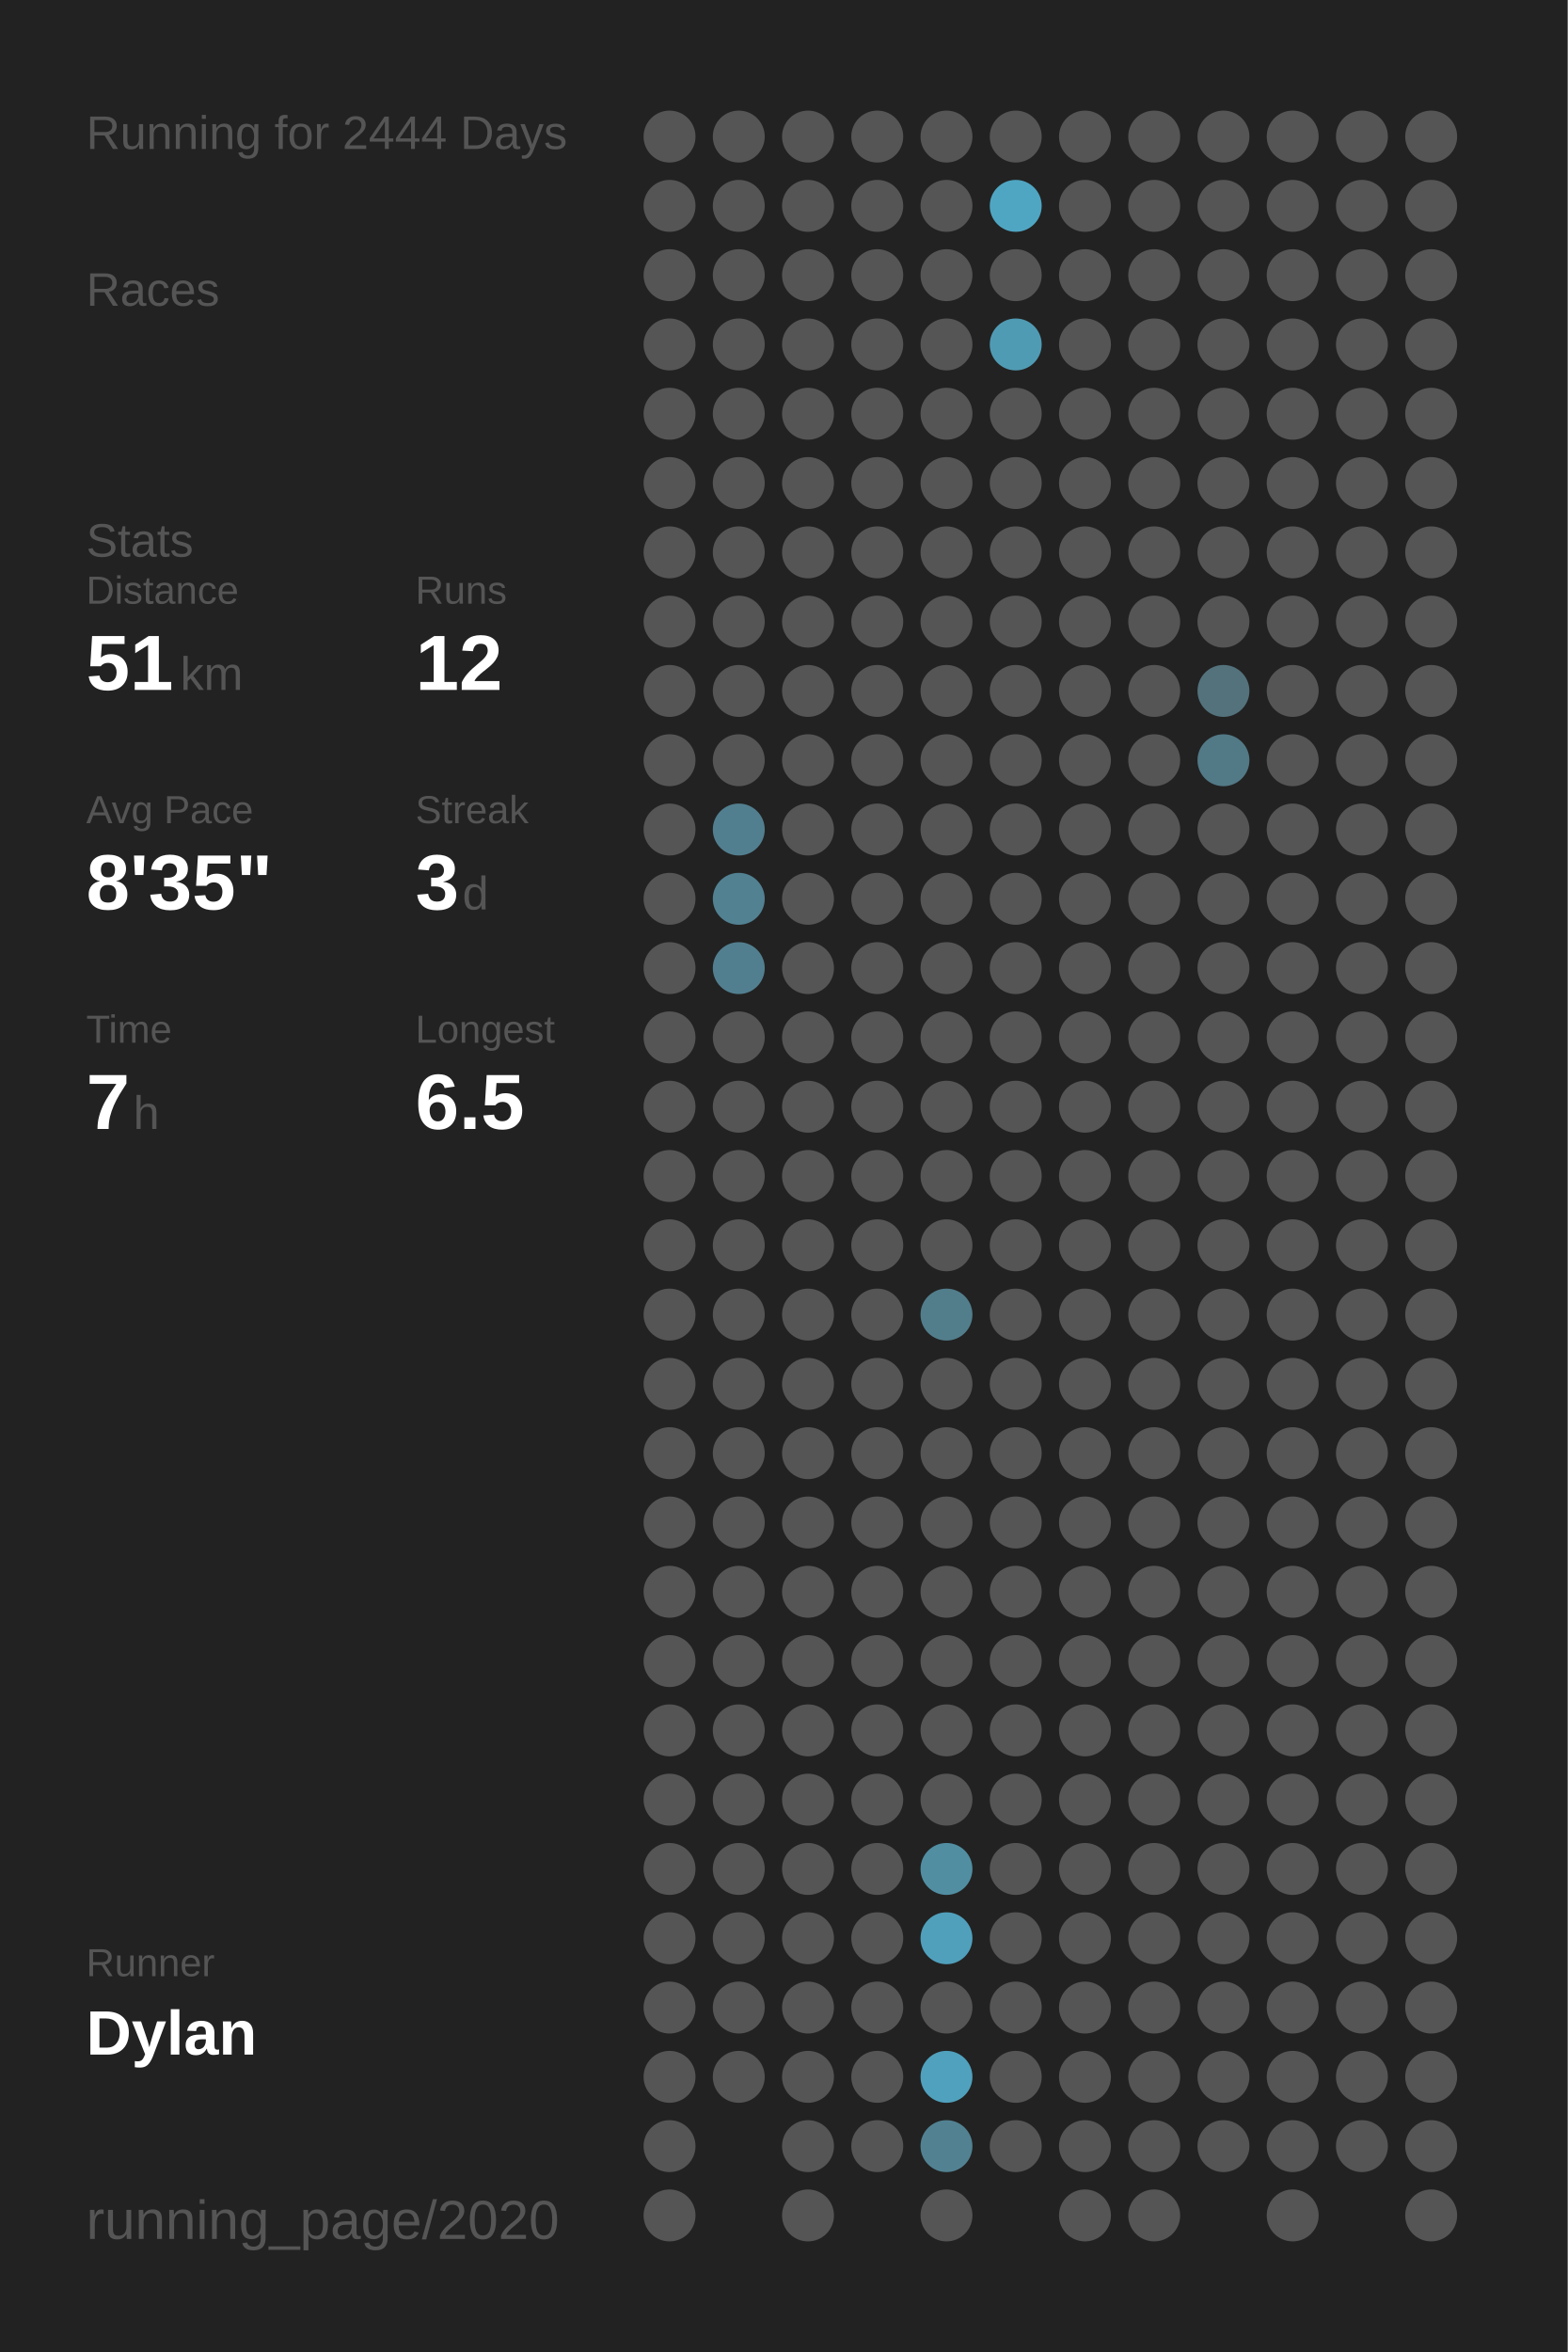
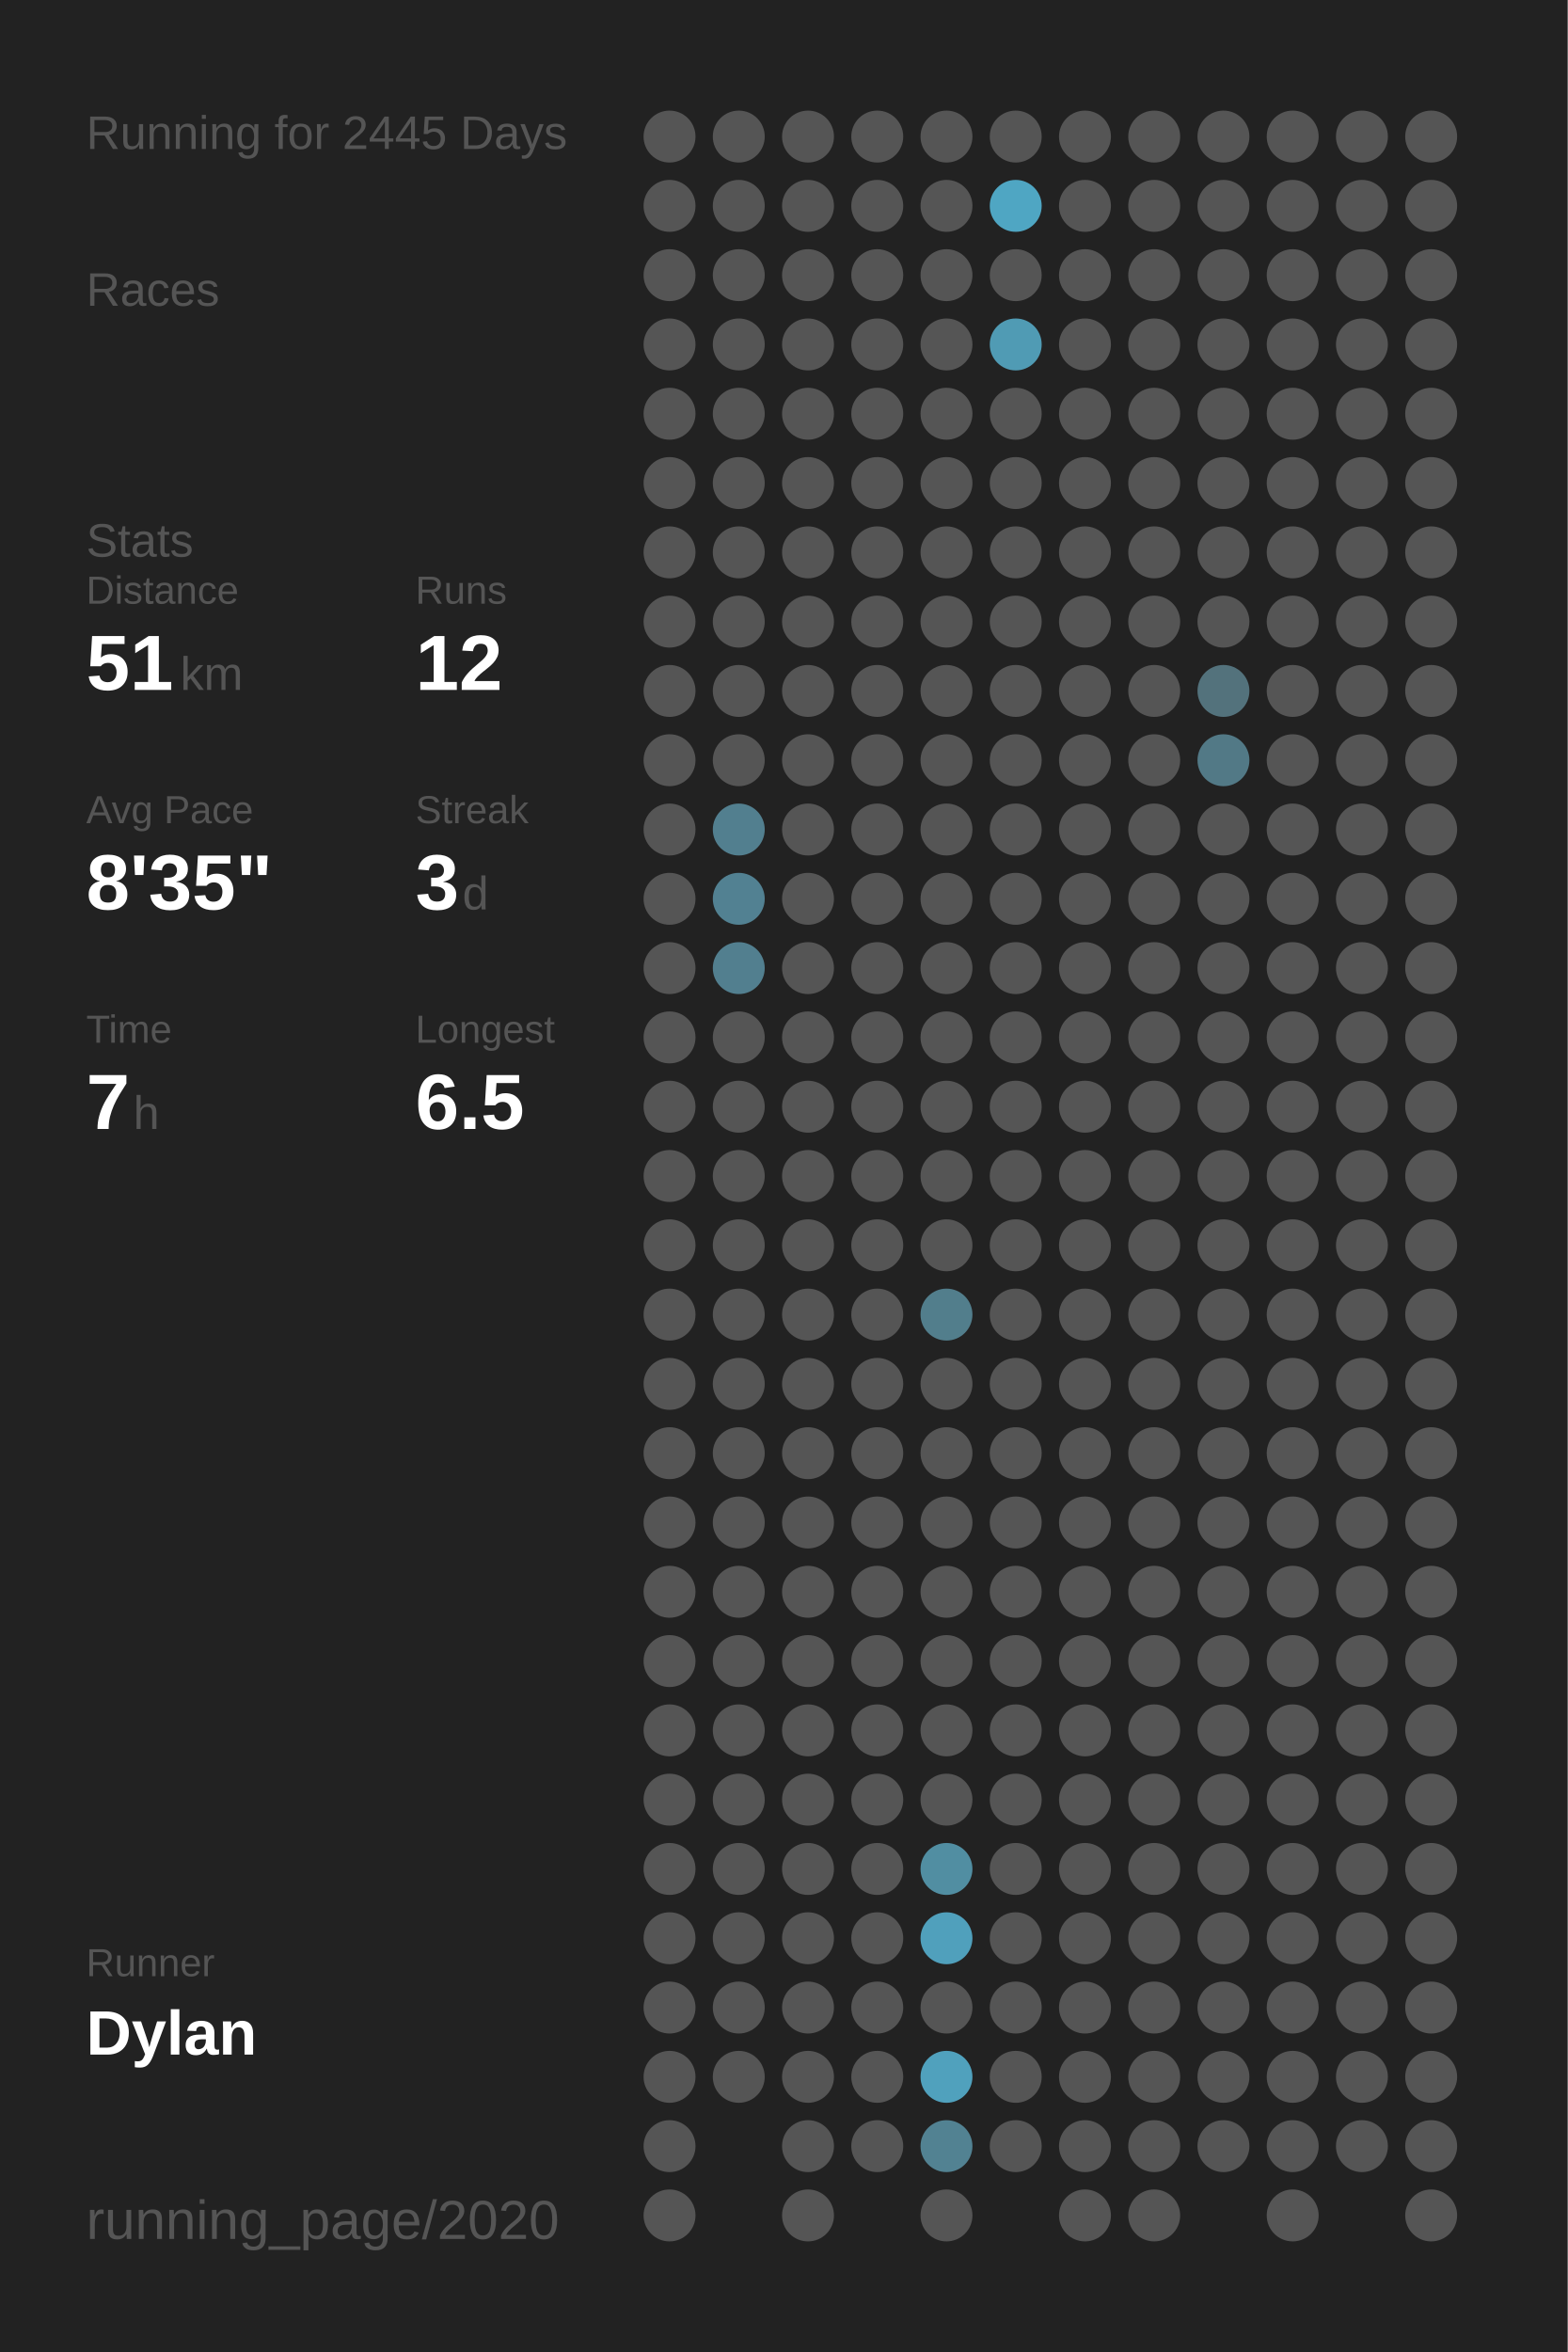
<svg xmlns="http://www.w3.org/2000/svg" baseProfile="full" class="activity-poster" data-activity-mode="running" data-poster-role="poster" data-poster-type="year_summary" height="300mm" version="1.1" viewBox="0,0,200,300" width="200mm">
  <defs />
  <rect class="poster-background" data-poster-role="background" fill="#222222" height="300" stroke="none" width="200" x="0" y="0" />
-   <text fill="#555555" style="font-size:6px; font-family:Arial;" x="11" y="19">Running for 2444 Days</text>
+   <text fill="#555555" style="font-size:6px; font-family:Arial;" x="11" y="19">Running for 2445 Days</text>
  <text fill="#555555" style="font-size:6px; font-family:Arial;" x="11" y="39">Races</text>
  <text fill="#555555" style="font-size:6px; font-family:Arial;" x="11" y="71">Stats</text>
  <text fill="#555555" style="font-size:5px; font-family:Arial;" x="11" y="77">Distance</text>
  <text fill="#FFFFFF" style="font-size:10px; font-family:Arial; font-weight:bold;" x="11" y="88">51</text>
  <text fill="#555555" style="font-size:6px; font-family:Arial;" x="23" y="88">km</text>
  <text fill="#555555" style="font-size:5px; font-family:Arial;" x="53" y="77">Runs</text>
  <text fill="#FFFFFF" style="font-size:10px; font-family:Arial; font-weight:bold;" x="53" y="88">12</text>
  <text fill="#555555" style="font-size:5px; font-family:Arial;" x="11" y="105">Avg Pace</text>
  <text fill="#FFFFFF" style="font-size:10px; font-family:Arial; font-weight:bold;" x="11" y="116">8'35"</text>
  <text fill="#555555" style="font-size:5px; font-family:Arial;" x="53" y="105">Streak</text>
  <text fill="#FFFFFF" style="font-size:10px; font-family:Arial; font-weight:bold;" x="53" y="116">3</text>
  <text fill="#555555" style="font-size:6px; font-family:Arial;" x="59" y="116">d</text>
  <text fill="#555555" style="font-size:5px; font-family:Arial;" x="11" y="133">Time</text>
  <text fill="#FFFFFF" style="font-size:10px; font-family:Arial; font-weight:bold;" x="11" y="144">7</text>
  <text fill="#555555" style="font-size:6px; font-family:Arial;" x="17" y="144">h</text>
  <text fill="#555555" style="font-size:5px; font-family:Arial;" x="53" y="133">Longest</text>
  <text fill="#FFFFFF" style="font-size:10px; font-family:Arial; font-weight:bold;" x="53" y="144">6.5</text>
  <text fill="#555555" style="font-size:5px; font-family:Arial;" x="11" y="252.065">Runner</text>
  <text fill="#FFFFFF" style="font-size:8px; font-family:Arial; font-weight:bold;" x="11" y="262.065">Dylan</text>
  <text fill="#555555" style="font-size:7px; font-family:Arial;" x="11" y="285.581">running_page/2020</text>
  <circle cx="85.417" cy="17.419" fill="#555555" r="3.312" />
  <circle cx="85.417" cy="26.258" fill="#555555" r="3.312" />
  <circle cx="85.417" cy="35.097" fill="#555555" r="3.312" />
  <circle cx="85.417" cy="43.935" fill="#555555" r="3.312" />
  <circle cx="85.417" cy="52.774" fill="#555555" r="3.312" />
  <circle cx="85.417" cy="61.613" fill="#555555" r="3.312" />
  <circle cx="85.417" cy="70.452" fill="#555555" r="3.312" />
  <circle cx="85.417" cy="79.29" fill="#555555" r="3.312" />
  <circle cx="85.417" cy="88.129" fill="#555555" r="3.312" />
  <circle cx="85.417" cy="96.968" fill="#555555" r="3.312" />
  <circle cx="85.417" cy="105.806" fill="#555555" r="3.312" />
  <circle cx="85.417" cy="114.645" fill="#555555" r="3.312" />
  <circle cx="85.417" cy="123.484" fill="#555555" r="3.312" />
  <circle cx="85.417" cy="132.323" fill="#555555" r="3.312" />
  <circle cx="85.417" cy="141.161" fill="#555555" r="3.312" />
  <circle cx="85.417" cy="150" fill="#555555" r="3.312" />
  <circle cx="85.417" cy="158.839" fill="#555555" r="3.312" />
  <circle cx="85.417" cy="167.677" fill="#555555" r="3.312" />
  <circle cx="85.417" cy="176.516" fill="#555555" r="3.312" />
  <circle cx="85.417" cy="185.355" fill="#555555" r="3.312" />
  <circle cx="85.417" cy="194.194" fill="#555555" r="3.312" />
  <circle cx="85.417" cy="203.032" fill="#555555" r="3.312" />
  <circle cx="85.417" cy="211.871" fill="#555555" r="3.312" />
  <circle cx="85.417" cy="220.71" fill="#555555" r="3.312" />
  <circle cx="85.417" cy="229.548" fill="#555555" r="3.312" />
  <circle cx="85.417" cy="238.387" fill="#555555" r="3.312" />
  <circle cx="85.417" cy="247.226" fill="#555555" r="3.312" />
  <circle cx="85.417" cy="256.065" fill="#555555" r="3.312" />
  <circle cx="85.417" cy="264.903" fill="#555555" r="3.312" />
  <circle cx="85.417" cy="273.742" fill="#555555" r="3.312" />
  <circle cx="85.417" cy="282.581" fill="#555555" r="3.312" />
  <circle cx="94.25" cy="17.419" fill="#555555" r="3.312" />
  <circle cx="94.25" cy="26.258" fill="#555555" r="3.312" />
  <circle cx="94.25" cy="35.097" fill="#555555" r="3.312" />
  <circle cx="94.25" cy="43.935" fill="#555555" r="3.312" />
  <circle cx="94.25" cy="52.774" fill="#555555" r="3.312" />
  <circle cx="94.25" cy="61.613" fill="#555555" r="3.312" />
  <circle cx="94.25" cy="70.452" fill="#555555" r="3.312" />
  <circle cx="94.25" cy="79.29" fill="#555555" r="3.312" />
  <circle cx="94.25" cy="88.129" fill="#555555" r="3.312" />
  <circle cx="94.25" cy="96.968" fill="#555555" r="3.312" />
  <circle cx="94.25" cy="105.806" fill="#527f8f" r="3.312" />
  <circle cx="94.25" cy="114.645" fill="#528192" r="3.312" />
  <circle cx="94.25" cy="123.484" fill="#527f8f" r="3.312" />
  <circle cx="94.25" cy="132.323" fill="#555555" r="3.312" />
  <circle cx="94.25" cy="141.161" fill="#555555" r="3.312" />
  <circle cx="94.25" cy="150" fill="#555555" r="3.312" />
  <circle cx="94.25" cy="158.839" fill="#555555" r="3.312" />
  <circle cx="94.25" cy="167.677" fill="#555555" r="3.312" />
  <circle cx="94.25" cy="176.516" fill="#555555" r="3.312" />
  <circle cx="94.25" cy="185.355" fill="#555555" r="3.312" />
  <circle cx="94.25" cy="194.194" fill="#555555" r="3.312" />
  <circle cx="94.25" cy="203.032" fill="#555555" r="3.312" />
  <circle cx="94.25" cy="211.871" fill="#555555" r="3.312" />
  <circle cx="94.25" cy="220.71" fill="#555555" r="3.312" />
  <circle cx="94.25" cy="229.548" fill="#555555" r="3.312" />
  <circle cx="94.25" cy="238.387" fill="#555555" r="3.312" />
  <circle cx="94.25" cy="247.226" fill="#555555" r="3.312" />
  <circle cx="94.25" cy="256.065" fill="#555555" r="3.312" />
  <circle cx="94.25" cy="264.903" fill="#555555" r="3.312" />
  <circle cx="103.083" cy="17.419" fill="#555555" r="3.312" />
  <circle cx="103.083" cy="26.258" fill="#555555" r="3.312" />
  <circle cx="103.083" cy="35.097" fill="#555555" r="3.312" />
  <circle cx="103.083" cy="43.935" fill="#555555" r="3.312" />
  <circle cx="103.083" cy="52.774" fill="#555555" r="3.312" />
  <circle cx="103.083" cy="61.613" fill="#555555" r="3.312" />
  <circle cx="103.083" cy="70.452" fill="#555555" r="3.312" />
  <circle cx="103.083" cy="79.29" fill="#555555" r="3.312" />
  <circle cx="103.083" cy="88.129" fill="#555555" r="3.312" />
  <circle cx="103.083" cy="96.968" fill="#555555" r="3.312" />
  <circle cx="103.083" cy="105.806" fill="#555555" r="3.312" />
  <circle cx="103.083" cy="114.645" fill="#555555" r="3.312" />
  <circle cx="103.083" cy="123.484" fill="#555555" r="3.312" />
  <circle cx="103.083" cy="132.323" fill="#555555" r="3.312" />
  <circle cx="103.083" cy="141.161" fill="#555555" r="3.312" />
  <circle cx="103.083" cy="150" fill="#555555" r="3.312" />
  <circle cx="103.083" cy="158.839" fill="#555555" r="3.312" />
  <circle cx="103.083" cy="167.677" fill="#555555" r="3.312" />
  <circle cx="103.083" cy="176.516" fill="#555555" r="3.312" />
  <circle cx="103.083" cy="185.355" fill="#555555" r="3.312" />
  <circle cx="103.083" cy="194.194" fill="#555555" r="3.312" />
  <circle cx="103.083" cy="203.032" fill="#555555" r="3.312" />
  <circle cx="103.083" cy="211.871" fill="#555555" r="3.312" />
  <circle cx="103.083" cy="220.71" fill="#555555" r="3.312" />
  <circle cx="103.083" cy="229.548" fill="#555555" r="3.312" />
  <circle cx="103.083" cy="238.387" fill="#555555" r="3.312" />
  <circle cx="103.083" cy="247.226" fill="#555555" r="3.312" />
  <circle cx="103.083" cy="256.065" fill="#555555" r="3.312" />
  <circle cx="103.083" cy="264.903" fill="#555555" r="3.312" />
  <circle cx="103.083" cy="273.742" fill="#555555" r="3.312" />
  <circle cx="103.083" cy="282.581" fill="#555555" r="3.312" />
  <circle cx="111.917" cy="17.419" fill="#555555" r="3.312" />
  <circle cx="111.917" cy="26.258" fill="#555555" r="3.312" />
  <circle cx="111.917" cy="35.097" fill="#555555" r="3.312" />
  <circle cx="111.917" cy="43.935" fill="#555555" r="3.312" />
  <circle cx="111.917" cy="52.774" fill="#555555" r="3.312" />
  <circle cx="111.917" cy="61.613" fill="#555555" r="3.312" />
  <circle cx="111.917" cy="70.452" fill="#555555" r="3.312" />
  <circle cx="111.917" cy="79.29" fill="#555555" r="3.312" />
  <circle cx="111.917" cy="88.129" fill="#555555" r="3.312" />
  <circle cx="111.917" cy="96.968" fill="#555555" r="3.312" />
  <circle cx="111.917" cy="105.806" fill="#555555" r="3.312" />
  <circle cx="111.917" cy="114.645" fill="#555555" r="3.312" />
  <circle cx="111.917" cy="123.484" fill="#555555" r="3.312" />
  <circle cx="111.917" cy="132.323" fill="#555555" r="3.312" />
  <circle cx="111.917" cy="141.161" fill="#555555" r="3.312" />
  <circle cx="111.917" cy="150" fill="#555555" r="3.312" />
  <circle cx="111.917" cy="158.839" fill="#555555" r="3.312" />
  <circle cx="111.917" cy="167.677" fill="#555555" r="3.312" />
  <circle cx="111.917" cy="176.516" fill="#555555" r="3.312" />
  <circle cx="111.917" cy="185.355" fill="#555555" r="3.312" />
  <circle cx="111.917" cy="194.194" fill="#555555" r="3.312" />
  <circle cx="111.917" cy="203.032" fill="#555555" r="3.312" />
  <circle cx="111.917" cy="211.871" fill="#555555" r="3.312" />
  <circle cx="111.917" cy="220.71" fill="#555555" r="3.312" />
  <circle cx="111.917" cy="229.548" fill="#555555" r="3.312" />
  <circle cx="111.917" cy="238.387" fill="#555555" r="3.312" />
  <circle cx="111.917" cy="247.226" fill="#555555" r="3.312" />
  <circle cx="111.917" cy="256.065" fill="#555555" r="3.312" />
  <circle cx="111.917" cy="264.903" fill="#555555" r="3.312" />
  <circle cx="111.917" cy="273.742" fill="#555555" r="3.312" />
  <circle cx="120.75" cy="17.419" fill="#555555" r="3.312" />
  <circle cx="120.75" cy="26.258" fill="#555555" r="3.312" />
  <circle cx="120.75" cy="35.097" fill="#555555" r="3.312" />
  <circle cx="120.75" cy="43.935" fill="#555555" r="3.312" />
  <circle cx="120.75" cy="52.774" fill="#555555" r="3.312" />
  <circle cx="120.75" cy="61.613" fill="#555555" r="3.312" />
  <circle cx="120.75" cy="70.452" fill="#555555" r="3.312" />
  <circle cx="120.75" cy="79.29" fill="#555555" r="3.312" />
  <circle cx="120.75" cy="88.129" fill="#555555" r="3.312" />
  <circle cx="120.75" cy="96.968" fill="#555555" r="3.312" />
  <circle cx="120.75" cy="105.806" fill="#555555" r="3.312" />
  <circle cx="120.75" cy="114.645" fill="#555555" r="3.312" />
  <circle cx="120.75" cy="123.484" fill="#555555" r="3.312" />
  <circle cx="120.75" cy="132.323" fill="#555555" r="3.312" />
  <circle cx="120.75" cy="141.161" fill="#555555" r="3.312" />
  <circle cx="120.75" cy="150" fill="#555555" r="3.312" />
  <circle cx="120.75" cy="158.839" fill="#555555" r="3.312" />
  <circle cx="120.75" cy="167.677" fill="#527e8c" r="3.312" />
  <circle cx="120.75" cy="176.516" fill="#555555" r="3.312" />
  <circle cx="120.75" cy="185.355" fill="#555555" r="3.312" />
  <circle cx="120.75" cy="194.194" fill="#555555" r="3.312" />
  <circle cx="120.75" cy="203.032" fill="#555555" r="3.312" />
  <circle cx="120.75" cy="211.871" fill="#555555" r="3.312" />
  <circle cx="120.75" cy="220.71" fill="#555555" r="3.312" />
  <circle cx="120.75" cy="229.548" fill="#555555" r="3.312" />
  <circle cx="120.75" cy="238.387" fill="#518ea2" r="3.312" />
  <circle cx="120.75" cy="247.226" fill="#50a0bc" r="3.312" />
  <circle cx="120.75" cy="256.065" fill="#555555" r="3.312" />
  <circle cx="120.75" cy="264.903" fill="#50a1bd" r="3.312" />
  <circle cx="120.75" cy="273.742" fill="#528292" r="3.312" />
  <circle cx="120.75" cy="282.581" fill="#555555" r="3.312" />
  <circle cx="129.583" cy="17.419" fill="#555555" r="3.312" />
  <circle cx="129.583" cy="26.258" fill="#4fa6c3" r="3.312" />
  <circle cx="129.583" cy="35.097" fill="#555555" r="3.312" />
  <circle cx="129.583" cy="43.935" fill="#509bb4" r="3.312" />
  <circle cx="129.583" cy="52.774" fill="#555555" r="3.312" />
  <circle cx="129.583" cy="61.613" fill="#555555" r="3.312" />
  <circle cx="129.583" cy="70.452" fill="#555555" r="3.312" />
  <circle cx="129.583" cy="79.29" fill="#555555" r="3.312" />
  <circle cx="129.583" cy="88.129" fill="#555555" r="3.312" />
  <circle cx="129.583" cy="96.968" fill="#555555" r="3.312" />
  <circle cx="129.583" cy="105.806" fill="#555555" r="3.312" />
  <circle cx="129.583" cy="114.645" fill="#555555" r="3.312" />
  <circle cx="129.583" cy="123.484" fill="#555555" r="3.312" />
  <circle cx="129.583" cy="132.323" fill="#555555" r="3.312" />
  <circle cx="129.583" cy="141.161" fill="#555555" r="3.312" />
  <circle cx="129.583" cy="150" fill="#555555" r="3.312" />
  <circle cx="129.583" cy="158.839" fill="#555555" r="3.312" />
  <circle cx="129.583" cy="167.677" fill="#555555" r="3.312" />
  <circle cx="129.583" cy="176.516" fill="#555555" r="3.312" />
  <circle cx="129.583" cy="185.355" fill="#555555" r="3.312" />
  <circle cx="129.583" cy="194.194" fill="#555555" r="3.312" />
  <circle cx="129.583" cy="203.032" fill="#555555" r="3.312" />
  <circle cx="129.583" cy="211.871" fill="#555555" r="3.312" />
  <circle cx="129.583" cy="220.71" fill="#555555" r="3.312" />
  <circle cx="129.583" cy="229.548" fill="#555555" r="3.312" />
  <circle cx="129.583" cy="238.387" fill="#555555" r="3.312" />
  <circle cx="129.583" cy="247.226" fill="#555555" r="3.312" />
  <circle cx="129.583" cy="256.065" fill="#555555" r="3.312" />
  <circle cx="129.583" cy="264.903" fill="#555555" r="3.312" />
  <circle cx="129.583" cy="273.742" fill="#555555" r="3.312" />
  <circle cx="138.417" cy="17.419" fill="#555555" r="3.312" />
  <circle cx="138.417" cy="26.258" fill="#555555" r="3.312" />
  <circle cx="138.417" cy="35.097" fill="#555555" r="3.312" />
  <circle cx="138.417" cy="43.935" fill="#555555" r="3.312" />
  <circle cx="138.417" cy="52.774" fill="#555555" r="3.312" />
  <circle cx="138.417" cy="61.613" fill="#555555" r="3.312" />
  <circle cx="138.417" cy="70.452" fill="#555555" r="3.312" />
  <circle cx="138.417" cy="79.29" fill="#555555" r="3.312" />
  <circle cx="138.417" cy="88.129" fill="#555555" r="3.312" />
  <circle cx="138.417" cy="96.968" fill="#555555" r="3.312" />
  <circle cx="138.417" cy="105.806" fill="#555555" r="3.312" />
  <circle cx="138.417" cy="114.645" fill="#555555" r="3.312" />
  <circle cx="138.417" cy="123.484" fill="#555555" r="3.312" />
  <circle cx="138.417" cy="132.323" fill="#555555" r="3.312" />
  <circle cx="138.417" cy="141.161" fill="#555555" r="3.312" />
  <circle cx="138.417" cy="150" fill="#555555" r="3.312" />
  <circle cx="138.417" cy="158.839" fill="#555555" r="3.312" />
  <circle cx="138.417" cy="167.677" fill="#555555" r="3.312" />
  <circle cx="138.417" cy="176.516" fill="#555555" r="3.312" />
  <circle cx="138.417" cy="185.355" fill="#555555" r="3.312" />
  <circle cx="138.417" cy="194.194" fill="#555555" r="3.312" />
  <circle cx="138.417" cy="203.032" fill="#555555" r="3.312" />
  <circle cx="138.417" cy="211.871" fill="#555555" r="3.312" />
  <circle cx="138.417" cy="220.71" fill="#555555" r="3.312" />
  <circle cx="138.417" cy="229.548" fill="#555555" r="3.312" />
  <circle cx="138.417" cy="238.387" fill="#555555" r="3.312" />
  <circle cx="138.417" cy="247.226" fill="#555555" r="3.312" />
  <circle cx="138.417" cy="256.065" fill="#555555" r="3.312" />
  <circle cx="138.417" cy="264.903" fill="#555555" r="3.312" />
  <circle cx="138.417" cy="273.742" fill="#555555" r="3.312" />
  <circle cx="138.417" cy="282.581" fill="#555555" r="3.312" />
  <circle cx="147.25" cy="17.419" fill="#555555" r="3.312" />
  <circle cx="147.25" cy="26.258" fill="#555555" r="3.312" />
  <circle cx="147.25" cy="35.097" fill="#555555" r="3.312" />
  <circle cx="147.25" cy="43.935" fill="#555555" r="3.312" />
  <circle cx="147.25" cy="52.774" fill="#555555" r="3.312" />
  <circle cx="147.25" cy="61.613" fill="#555555" r="3.312" />
  <circle cx="147.25" cy="70.452" fill="#555555" r="3.312" />
  <circle cx="147.25" cy="79.29" fill="#555555" r="3.312" />
  <circle cx="147.25" cy="88.129" fill="#555555" r="3.312" />
  <circle cx="147.25" cy="96.968" fill="#555555" r="3.312" />
  <circle cx="147.25" cy="105.806" fill="#555555" r="3.312" />
  <circle cx="147.25" cy="114.645" fill="#555555" r="3.312" />
  <circle cx="147.25" cy="123.484" fill="#555555" r="3.312" />
  <circle cx="147.25" cy="132.323" fill="#555555" r="3.312" />
  <circle cx="147.25" cy="141.161" fill="#555555" r="3.312" />
  <circle cx="147.25" cy="150" fill="#555555" r="3.312" />
  <circle cx="147.25" cy="158.839" fill="#555555" r="3.312" />
  <circle cx="147.25" cy="167.677" fill="#555555" r="3.312" />
  <circle cx="147.25" cy="176.516" fill="#555555" r="3.312" />
  <circle cx="147.25" cy="185.355" fill="#555555" r="3.312" />
  <circle cx="147.25" cy="194.194" fill="#555555" r="3.312" />
  <circle cx="147.25" cy="203.032" fill="#555555" r="3.312" />
  <circle cx="147.25" cy="211.871" fill="#555555" r="3.312" />
  <circle cx="147.25" cy="220.71" fill="#555555" r="3.312" />
  <circle cx="147.25" cy="229.548" fill="#555555" r="3.312" />
  <circle cx="147.25" cy="238.387" fill="#555555" r="3.312" />
  <circle cx="147.25" cy="247.226" fill="#555555" r="3.312" />
  <circle cx="147.25" cy="256.065" fill="#555555" r="3.312" />
  <circle cx="147.25" cy="264.903" fill="#555555" r="3.312" />
  <circle cx="147.25" cy="273.742" fill="#555555" r="3.312" />
  <circle cx="147.25" cy="282.581" fill="#555555" r="3.312" />
  <circle cx="156.083" cy="17.419" fill="#555555" r="3.312" />
  <circle cx="156.083" cy="26.258" fill="#555555" r="3.312" />
  <circle cx="156.083" cy="35.097" fill="#555555" r="3.312" />
  <circle cx="156.083" cy="43.935" fill="#555555" r="3.312" />
  <circle cx="156.083" cy="52.774" fill="#555555" r="3.312" />
  <circle cx="156.083" cy="61.613" fill="#555555" r="3.312" />
  <circle cx="156.083" cy="70.452" fill="#555555" r="3.312" />
  <circle cx="156.083" cy="79.29" fill="#555555" r="3.312" />
  <circle cx="156.083" cy="88.129" fill="#53727c" r="3.312" />
  <circle cx="156.083" cy="96.968" fill="#527986" r="3.312" />
  <circle cx="156.083" cy="105.806" fill="#555555" r="3.312" />
  <circle cx="156.083" cy="114.645" fill="#555555" r="3.312" />
  <circle cx="156.083" cy="123.484" fill="#555555" r="3.312" />
  <circle cx="156.083" cy="132.323" fill="#555555" r="3.312" />
  <circle cx="156.083" cy="141.161" fill="#555555" r="3.312" />
  <circle cx="156.083" cy="150" fill="#555555" r="3.312" />
  <circle cx="156.083" cy="158.839" fill="#555555" r="3.312" />
  <circle cx="156.083" cy="167.677" fill="#555555" r="3.312" />
  <circle cx="156.083" cy="176.516" fill="#555555" r="3.312" />
  <circle cx="156.083" cy="185.355" fill="#555555" r="3.312" />
  <circle cx="156.083" cy="194.194" fill="#555555" r="3.312" />
  <circle cx="156.083" cy="203.032" fill="#555555" r="3.312" />
  <circle cx="156.083" cy="211.871" fill="#555555" r="3.312" />
  <circle cx="156.083" cy="220.71" fill="#555555" r="3.312" />
  <circle cx="156.083" cy="229.548" fill="#555555" r="3.312" />
  <circle cx="156.083" cy="238.387" fill="#555555" r="3.312" />
  <circle cx="156.083" cy="247.226" fill="#555555" r="3.312" />
  <circle cx="156.083" cy="256.065" fill="#555555" r="3.312" />
  <circle cx="156.083" cy="264.903" fill="#555555" r="3.312" />
  <circle cx="156.083" cy="273.742" fill="#555555" r="3.312" />
  <circle cx="164.917" cy="17.419" fill="#555555" r="3.312" />
  <circle cx="164.917" cy="26.258" fill="#555555" r="3.312" />
  <circle cx="164.917" cy="35.097" fill="#555555" r="3.312" />
  <circle cx="164.917" cy="43.935" fill="#555555" r="3.312" />
  <circle cx="164.917" cy="52.774" fill="#555555" r="3.312" />
  <circle cx="164.917" cy="61.613" fill="#555555" r="3.312" />
  <circle cx="164.917" cy="70.452" fill="#555555" r="3.312" />
  <circle cx="164.917" cy="79.29" fill="#555555" r="3.312" />
  <circle cx="164.917" cy="88.129" fill="#555555" r="3.312" />
  <circle cx="164.917" cy="96.968" fill="#555555" r="3.312" />
  <circle cx="164.917" cy="105.806" fill="#555555" r="3.312" />
  <circle cx="164.917" cy="114.645" fill="#555555" r="3.312" />
  <circle cx="164.917" cy="123.484" fill="#555555" r="3.312" />
  <circle cx="164.917" cy="132.323" fill="#555555" r="3.312" />
  <circle cx="164.917" cy="141.161" fill="#555555" r="3.312" />
  <circle cx="164.917" cy="150" fill="#555555" r="3.312" />
  <circle cx="164.917" cy="158.839" fill="#555555" r="3.312" />
  <circle cx="164.917" cy="167.677" fill="#555555" r="3.312" />
  <circle cx="164.917" cy="176.516" fill="#555555" r="3.312" />
  <circle cx="164.917" cy="185.355" fill="#555555" r="3.312" />
  <circle cx="164.917" cy="194.194" fill="#555555" r="3.312" />
  <circle cx="164.917" cy="203.032" fill="#555555" r="3.312" />
  <circle cx="164.917" cy="211.871" fill="#555555" r="3.312" />
  <circle cx="164.917" cy="220.71" fill="#555555" r="3.312" />
  <circle cx="164.917" cy="229.548" fill="#555555" r="3.312" />
  <circle cx="164.917" cy="238.387" fill="#555555" r="3.312" />
  <circle cx="164.917" cy="247.226" fill="#555555" r="3.312" />
  <circle cx="164.917" cy="256.065" fill="#555555" r="3.312" />
  <circle cx="164.917" cy="264.903" fill="#555555" r="3.312" />
  <circle cx="164.917" cy="273.742" fill="#555555" r="3.312" />
  <circle cx="164.917" cy="282.581" fill="#555555" r="3.312" />
  <circle cx="173.75" cy="17.419" fill="#555555" r="3.312" />
  <circle cx="173.75" cy="26.258" fill="#555555" r="3.312" />
  <circle cx="173.75" cy="35.097" fill="#555555" r="3.312" />
  <circle cx="173.75" cy="43.935" fill="#555555" r="3.312" />
  <circle cx="173.75" cy="52.774" fill="#555555" r="3.312" />
  <circle cx="173.75" cy="61.613" fill="#555555" r="3.312" />
  <circle cx="173.75" cy="70.452" fill="#555555" r="3.312" />
  <circle cx="173.75" cy="79.29" fill="#555555" r="3.312" />
  <circle cx="173.75" cy="88.129" fill="#555555" r="3.312" />
  <circle cx="173.75" cy="96.968" fill="#555555" r="3.312" />
  <circle cx="173.75" cy="105.806" fill="#555555" r="3.312" />
  <circle cx="173.75" cy="114.645" fill="#555555" r="3.312" />
  <circle cx="173.75" cy="123.484" fill="#555555" r="3.312" />
  <circle cx="173.75" cy="132.323" fill="#555555" r="3.312" />
  <circle cx="173.75" cy="141.161" fill="#555555" r="3.312" />
  <circle cx="173.75" cy="150" fill="#555555" r="3.312" />
  <circle cx="173.75" cy="158.839" fill="#555555" r="3.312" />
  <circle cx="173.75" cy="167.677" fill="#555555" r="3.312" />
  <circle cx="173.75" cy="176.516" fill="#555555" r="3.312" />
  <circle cx="173.75" cy="185.355" fill="#555555" r="3.312" />
  <circle cx="173.75" cy="194.194" fill="#555555" r="3.312" />
  <circle cx="173.75" cy="203.032" fill="#555555" r="3.312" />
  <circle cx="173.75" cy="211.871" fill="#555555" r="3.312" />
  <circle cx="173.75" cy="220.71" fill="#555555" r="3.312" />
  <circle cx="173.75" cy="229.548" fill="#555555" r="3.312" />
  <circle cx="173.75" cy="238.387" fill="#555555" r="3.312" />
  <circle cx="173.75" cy="247.226" fill="#555555" r="3.312" />
  <circle cx="173.75" cy="256.065" fill="#555555" r="3.312" />
  <circle cx="173.75" cy="264.903" fill="#555555" r="3.312" />
  <circle cx="173.75" cy="273.742" fill="#555555" r="3.312" />
  <circle cx="182.583" cy="17.419" fill="#555555" r="3.312" />
  <circle cx="182.583" cy="26.258" fill="#555555" r="3.312" />
  <circle cx="182.583" cy="35.097" fill="#555555" r="3.312" />
  <circle cx="182.583" cy="43.935" fill="#555555" r="3.312" />
  <circle cx="182.583" cy="52.774" fill="#555555" r="3.312" />
  <circle cx="182.583" cy="61.613" fill="#555555" r="3.312" />
  <circle cx="182.583" cy="70.452" fill="#555555" r="3.312" />
  <circle cx="182.583" cy="79.29" fill="#555555" r="3.312" />
  <circle cx="182.583" cy="88.129" fill="#555555" r="3.312" />
  <circle cx="182.583" cy="96.968" fill="#555555" r="3.312" />
  <circle cx="182.583" cy="105.806" fill="#555555" r="3.312" />
  <circle cx="182.583" cy="114.645" fill="#555555" r="3.312" />
  <circle cx="182.583" cy="123.484" fill="#555555" r="3.312" />
  <circle cx="182.583" cy="132.323" fill="#555555" r="3.312" />
  <circle cx="182.583" cy="141.161" fill="#555555" r="3.312" />
  <circle cx="182.583" cy="150" fill="#555555" r="3.312" />
  <circle cx="182.583" cy="158.839" fill="#555555" r="3.312" />
  <circle cx="182.583" cy="167.677" fill="#555555" r="3.312" />
  <circle cx="182.583" cy="176.516" fill="#555555" r="3.312" />
  <circle cx="182.583" cy="185.355" fill="#555555" r="3.312" />
  <circle cx="182.583" cy="194.194" fill="#555555" r="3.312" />
  <circle cx="182.583" cy="203.032" fill="#555555" r="3.312" />
  <circle cx="182.583" cy="211.871" fill="#555555" r="3.312" />
  <circle cx="182.583" cy="220.71" fill="#555555" r="3.312" />
  <circle cx="182.583" cy="229.548" fill="#555555" r="3.312" />
  <circle cx="182.583" cy="238.387" fill="#555555" r="3.312" />
  <circle cx="182.583" cy="247.226" fill="#555555" r="3.312" />
  <circle cx="182.583" cy="256.065" fill="#555555" r="3.312" />
  <circle cx="182.583" cy="264.903" fill="#555555" r="3.312" />
  <circle cx="182.583" cy="273.742" fill="#555555" r="3.312" />
  <circle cx="182.583" cy="282.581" fill="#555555" r="3.312" />
</svg>
